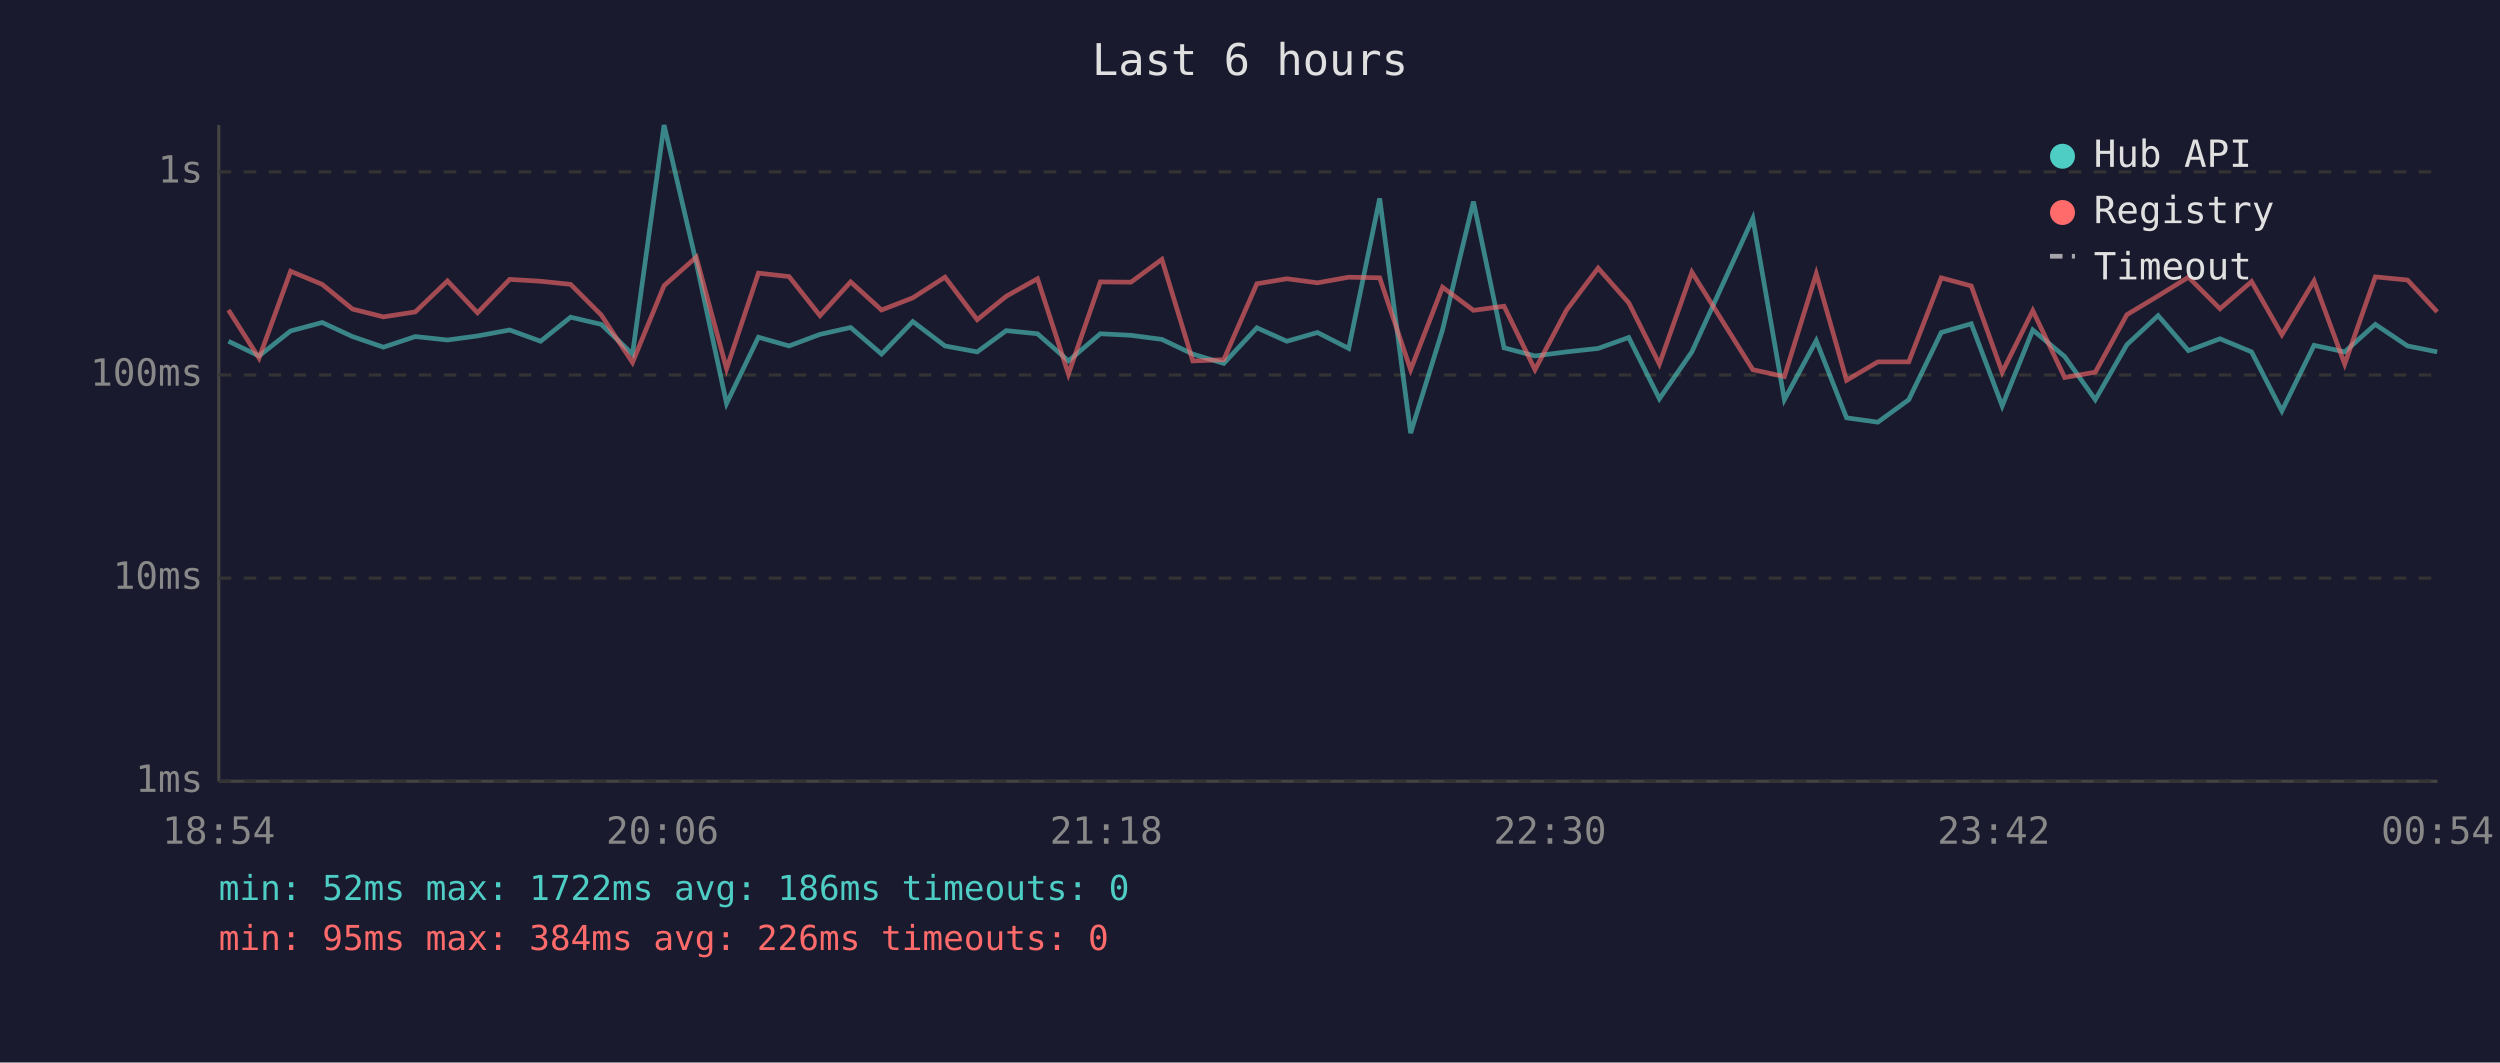
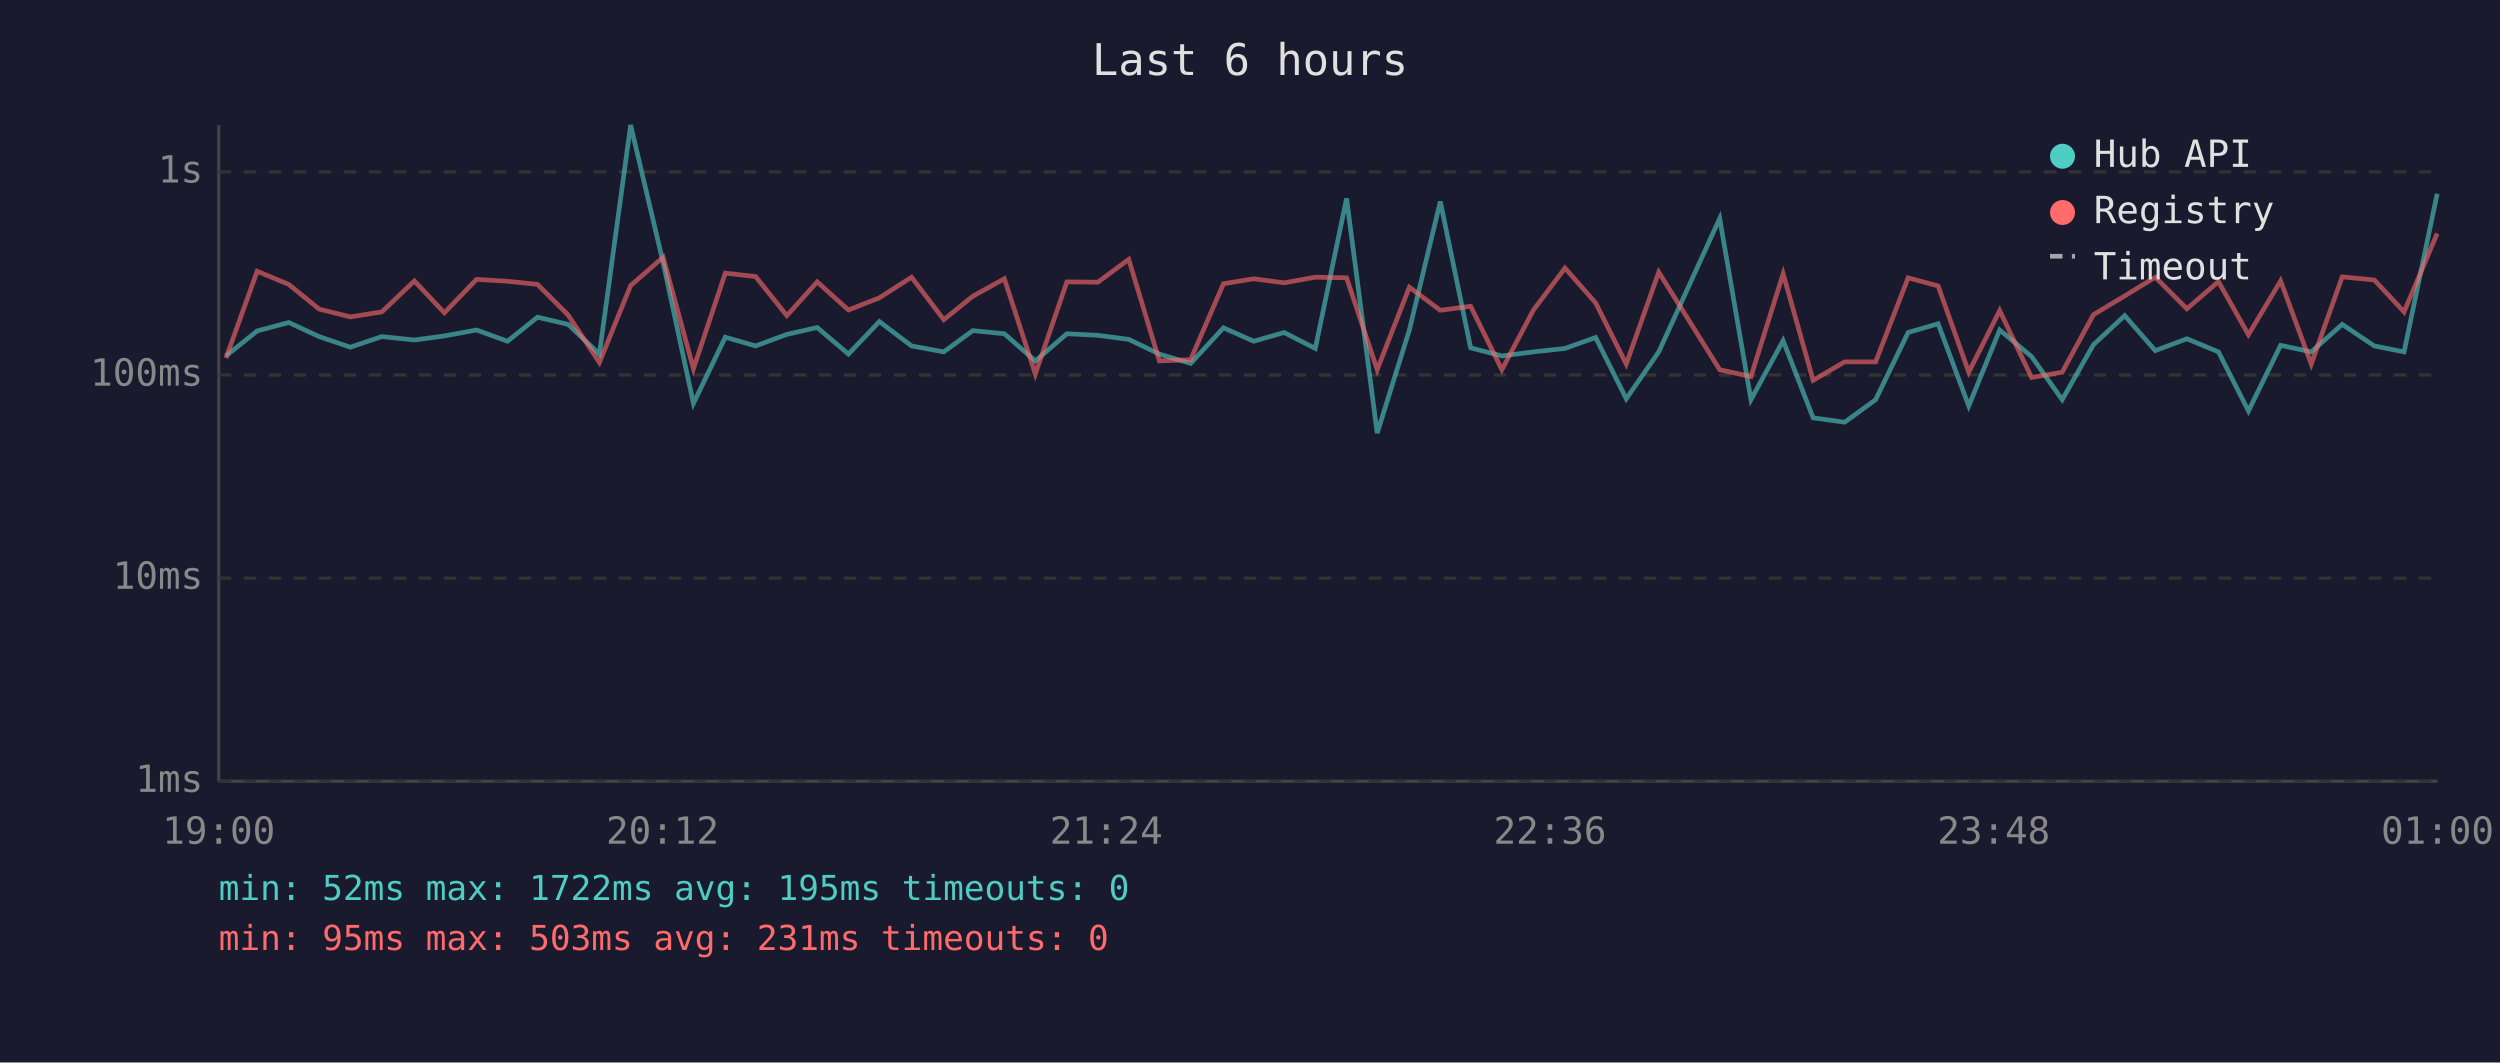
<svg xmlns="http://www.w3.org/2000/svg" viewBox="0 0 800 340" font-family="monospace" font-size="12">
  <rect width="800" height="340" fill="#1a1a2e" />
  <text x="400" y="24" fill="#e0e0e0" font-size="14" text-anchor="middle">Last 6 hours</text>
  <line x1="70" y1="40" x2="70" y2="250" stroke="#444" stroke-width="1" />
  <line x1="70" y1="250" x2="780" y2="250" stroke="#444" stroke-width="1" />
  <line x1="70" y1="250" x2="780" y2="250" stroke="#333" stroke-width="1" stroke-dasharray="4" />
  <text x="65" y="250" fill="#888" text-anchor="end" dominant-baseline="middle">1ms</text>
  <line x1="70" y1="185" x2="780" y2="185" stroke="#333" stroke-width="1" stroke-dasharray="4" />
  <text x="65" y="185" fill="#888" text-anchor="end" dominant-baseline="middle">10ms</text>
  <line x1="70" y1="120" x2="780" y2="120" stroke="#333" stroke-width="1" stroke-dasharray="4" />
  <text x="65" y="120" fill="#888" text-anchor="end" dominant-baseline="middle">100ms</text>
  <line x1="70" y1="55" x2="780" y2="55" stroke="#333" stroke-width="1" stroke-dasharray="4" />
  <text x="65" y="55" fill="#888" text-anchor="end" dominant-baseline="middle">1s</text>
-   <text x="70" y="270" fill="#888" text-anchor="middle">18:54</text>
-   <text x="212" y="270" fill="#888" text-anchor="middle">20:06</text>
-   <text x="354" y="270" fill="#888" text-anchor="middle">21:18</text>
-   <text x="496" y="270" fill="#888" text-anchor="middle">22:30</text>
-   <text x="638" y="270" fill="#888" text-anchor="middle">23:42</text>
-   <text x="780" y="270" fill="#888" text-anchor="middle">00:54</text>
-   <polyline points="73.1,109.2 82.9,113.9 93.0,105.9 103.1,103.2 112.8,107.7 122.7,111.1 132.9,107.7 143.2,108.8 152.8,107.5 163.1,105.6 173.0,109.2 182.6,101.5 192.4,103.8 202.4,113.3 212.5,40.0 222.8,84.0 232.5,129.1 242.7,107.9 252.5,110.7 262.4,107.0 272.2,104.8 282.1,113.3 292.1,102.9 302.4,110.7 312.7,112.6 322.0,105.8 332.0,106.8 341.9,115.5 352.1,106.8 361.9,107.3 371.8,108.6 381.7,113.3 391.6,116.3 402.2,104.9 411.8,109.2 421.6,106.4 431.6,111.5 441.5,63.5 451.4,138.6 461.6,105.6 471.5,64.5 481.3,111.3 491.2,113.9 501.3,112.6 511.4,111.5 521.2,108.0 531.0,127.6 541.4,112.6 560.9,69.9 571.0,127.9 581.2,109.0 590.9,133.7 600.9,135.1 610.8,127.9 621.2,106.4 630.8,103.6 640.7,129.9 650.5,105.6 660.7,114.1 670.5,127.9 680.6,110.3 690.6,101.0 700.3,112.2 710.4,108.4 720.5,112.6 730.2,131.5 740.5,110.5 750.3,112.6 760.1,103.8 770.4,110.7 779.9,112.6" fill="none" stroke="#4ecdc4" stroke-width="1.5" opacity="0.6" />
-   <polyline points="73.1,99.2 82.9,114.6 93.0,86.8 103.1,91.0 112.8,98.9 122.7,101.4 132.9,99.8 143.2,89.9 152.8,100.1 163.1,89.4 173.0,90.0 182.6,91.0 192.4,100.8 202.4,116.0 212.5,91.4 222.8,82.3 232.5,118.0 242.7,87.4 252.5,88.5 262.4,101.0 272.2,90.2 282.1,99.2 292.1,95.3 302.4,88.7 312.7,102.3 322.0,94.8 332.0,89.2 341.9,119.7 352.1,90.2 361.9,90.3 371.8,83.0 381.7,115.5 391.6,115.1 402.2,90.8 411.8,89.2 421.6,90.5 431.6,88.7 441.5,88.9 451.4,118.3 461.6,91.9 471.5,99.3 481.3,98.0 491.2,118.3 501.3,99.2 511.4,85.8 521.2,96.9 531.0,116.5 541.4,87.1 560.9,118.3 571.0,120.5 581.2,87.6 590.9,121.7 600.9,115.8 610.8,115.8 621.2,88.9 630.8,91.5 640.7,119.1 650.5,99.4 660.7,120.8 670.5,119.1 680.6,100.7 690.6,94.7 700.3,88.7 710.4,98.8 720.5,90.1 730.2,107.1 740.5,89.9 750.3,116.5 760.1,88.6 770.4,89.6 779.9,99.8" fill="none" stroke="#ff6b6b" stroke-width="1.5" opacity="0.6" />
+   <text x="70" y="270" fill="#888" text-anchor="middle">19:00</text>
+   <text x="212" y="270" fill="#888" text-anchor="middle">20:12</text>
+   <text x="354" y="270" fill="#888" text-anchor="middle">21:24</text>
+   <text x="496" y="270" fill="#888" text-anchor="middle">22:36</text>
+   <text x="638" y="270" fill="#888" text-anchor="middle">23:48</text>
+   <text x="780" y="270" fill="#888" text-anchor="middle">01:00</text>
+   <polyline points="72.3,113.9 82.3,105.9 92.4,103.2 102.1,107.7 112.1,111.1 122.2,107.7 132.6,108.8 142.2,107.5 152.5,105.6 162.4,109.2 172.0,101.5 181.8,103.8 191.8,113.3 201.8,40.0 212.2,84.0 221.9,129.1 232.1,107.9 241.8,110.7 251.8,107.0 261.5,104.8 271.5,113.3 281.4,102.9 291.7,110.7 302.0,112.6 311.3,105.8 321.4,106.8 331.3,115.5 341.4,106.8 351.3,107.3 361.2,108.6 371.0,113.3 381.0,116.3 391.5,104.9 401.2,109.2 410.9,106.4 420.9,111.5 430.9,63.5 440.7,138.6 451.0,105.6 460.9,64.5 470.6,111.3 480.6,113.9 490.7,112.6 500.8,111.5 510.6,108.0 520.4,127.6 530.8,112.6 550.3,69.9 560.3,127.9 570.6,109.0 580.2,133.7 590.3,135.1 600.2,127.9 610.6,106.4 620.2,103.6 630.0,129.9 639.9,105.6 650.1,114.1 659.9,127.9 669.9,110.3 679.9,101.0 689.7,112.2 699.8,108.4 709.9,112.6 719.5,131.5 729.8,110.5 739.6,112.6 749.5,103.8 759.8,110.7 769.3,112.6 779.9,62.0" fill="none" stroke="#4ecdc4" stroke-width="1.5" opacity="0.6" />
+   <polyline points="72.3,114.6 82.3,86.8 92.4,91.0 102.1,98.9 112.1,101.4 122.2,99.8 132.6,89.9 142.2,100.1 152.5,89.4 162.4,90.0 172.0,91.0 181.8,100.8 191.8,116.0 201.8,91.4 212.2,82.3 221.9,118.0 232.1,87.4 241.8,88.5 251.8,101.0 261.5,90.2 271.5,99.2 281.4,95.3 291.7,88.7 302.0,102.3 311.3,94.8 321.4,89.2 331.3,119.7 341.4,90.2 351.3,90.3 361.2,83.0 371.0,115.5 381.0,115.1 391.5,90.8 401.2,89.2 410.9,90.5 420.9,88.7 430.9,88.9 440.7,118.3 451.0,91.9 460.9,99.3 470.6,98.0 480.6,118.3 490.7,99.2 500.8,85.8 510.6,96.9 520.4,116.5 530.8,87.1 550.3,118.3 560.3,120.5 570.6,87.6 580.2,121.7 590.3,115.8 600.2,115.8 610.6,88.9 620.2,91.5 630.0,119.1 639.9,99.4 650.1,120.8 659.9,119.1 669.9,100.7 679.9,94.7 689.7,88.7 699.8,98.8 709.9,90.1 719.5,107.1 729.8,89.9 739.6,116.5 749.5,88.6 759.8,89.6 769.3,99.8 779.9,74.7" fill="none" stroke="#ff6b6b" stroke-width="1.5" opacity="0.6" />
  <circle cx="660" cy="50" r="4" fill="#4ecdc4" />
  <text x="670" y="50" fill="#e0e0e0" dominant-baseline="middle">Hub API</text>
  <circle cx="660" cy="68" r="4" fill="#ff6b6b" />
  <text x="670" y="68" fill="#e0e0e0" dominant-baseline="middle">Registry</text>
  <line x1="656" y1="82" x2="664" y2="82" stroke="#e0e0e0" stroke-width="1.5" stroke-dasharray="4,3" opacity="0.7" />
  <text x="670" y="86" fill="#e0e0e0" dominant-baseline="middle">Timeout</text>
-   <text x="70" y="288" fill="#4ecdc4" font-size="11">min: 52ms  max: 1722ms  avg: 186ms  timeouts: 0</text>
-   <text x="70" y="304" fill="#ff6b6b" font-size="11">min: 95ms  max: 384ms  avg: 226ms  timeouts: 0</text>
+   <text x="70" y="288" fill="#4ecdc4" font-size="11">min: 52ms  max: 1722ms  avg: 195ms  timeouts: 0</text>
+   <text x="70" y="304" fill="#ff6b6b" font-size="11">min: 95ms  max: 503ms  avg: 231ms  timeouts: 0</text>
</svg>
